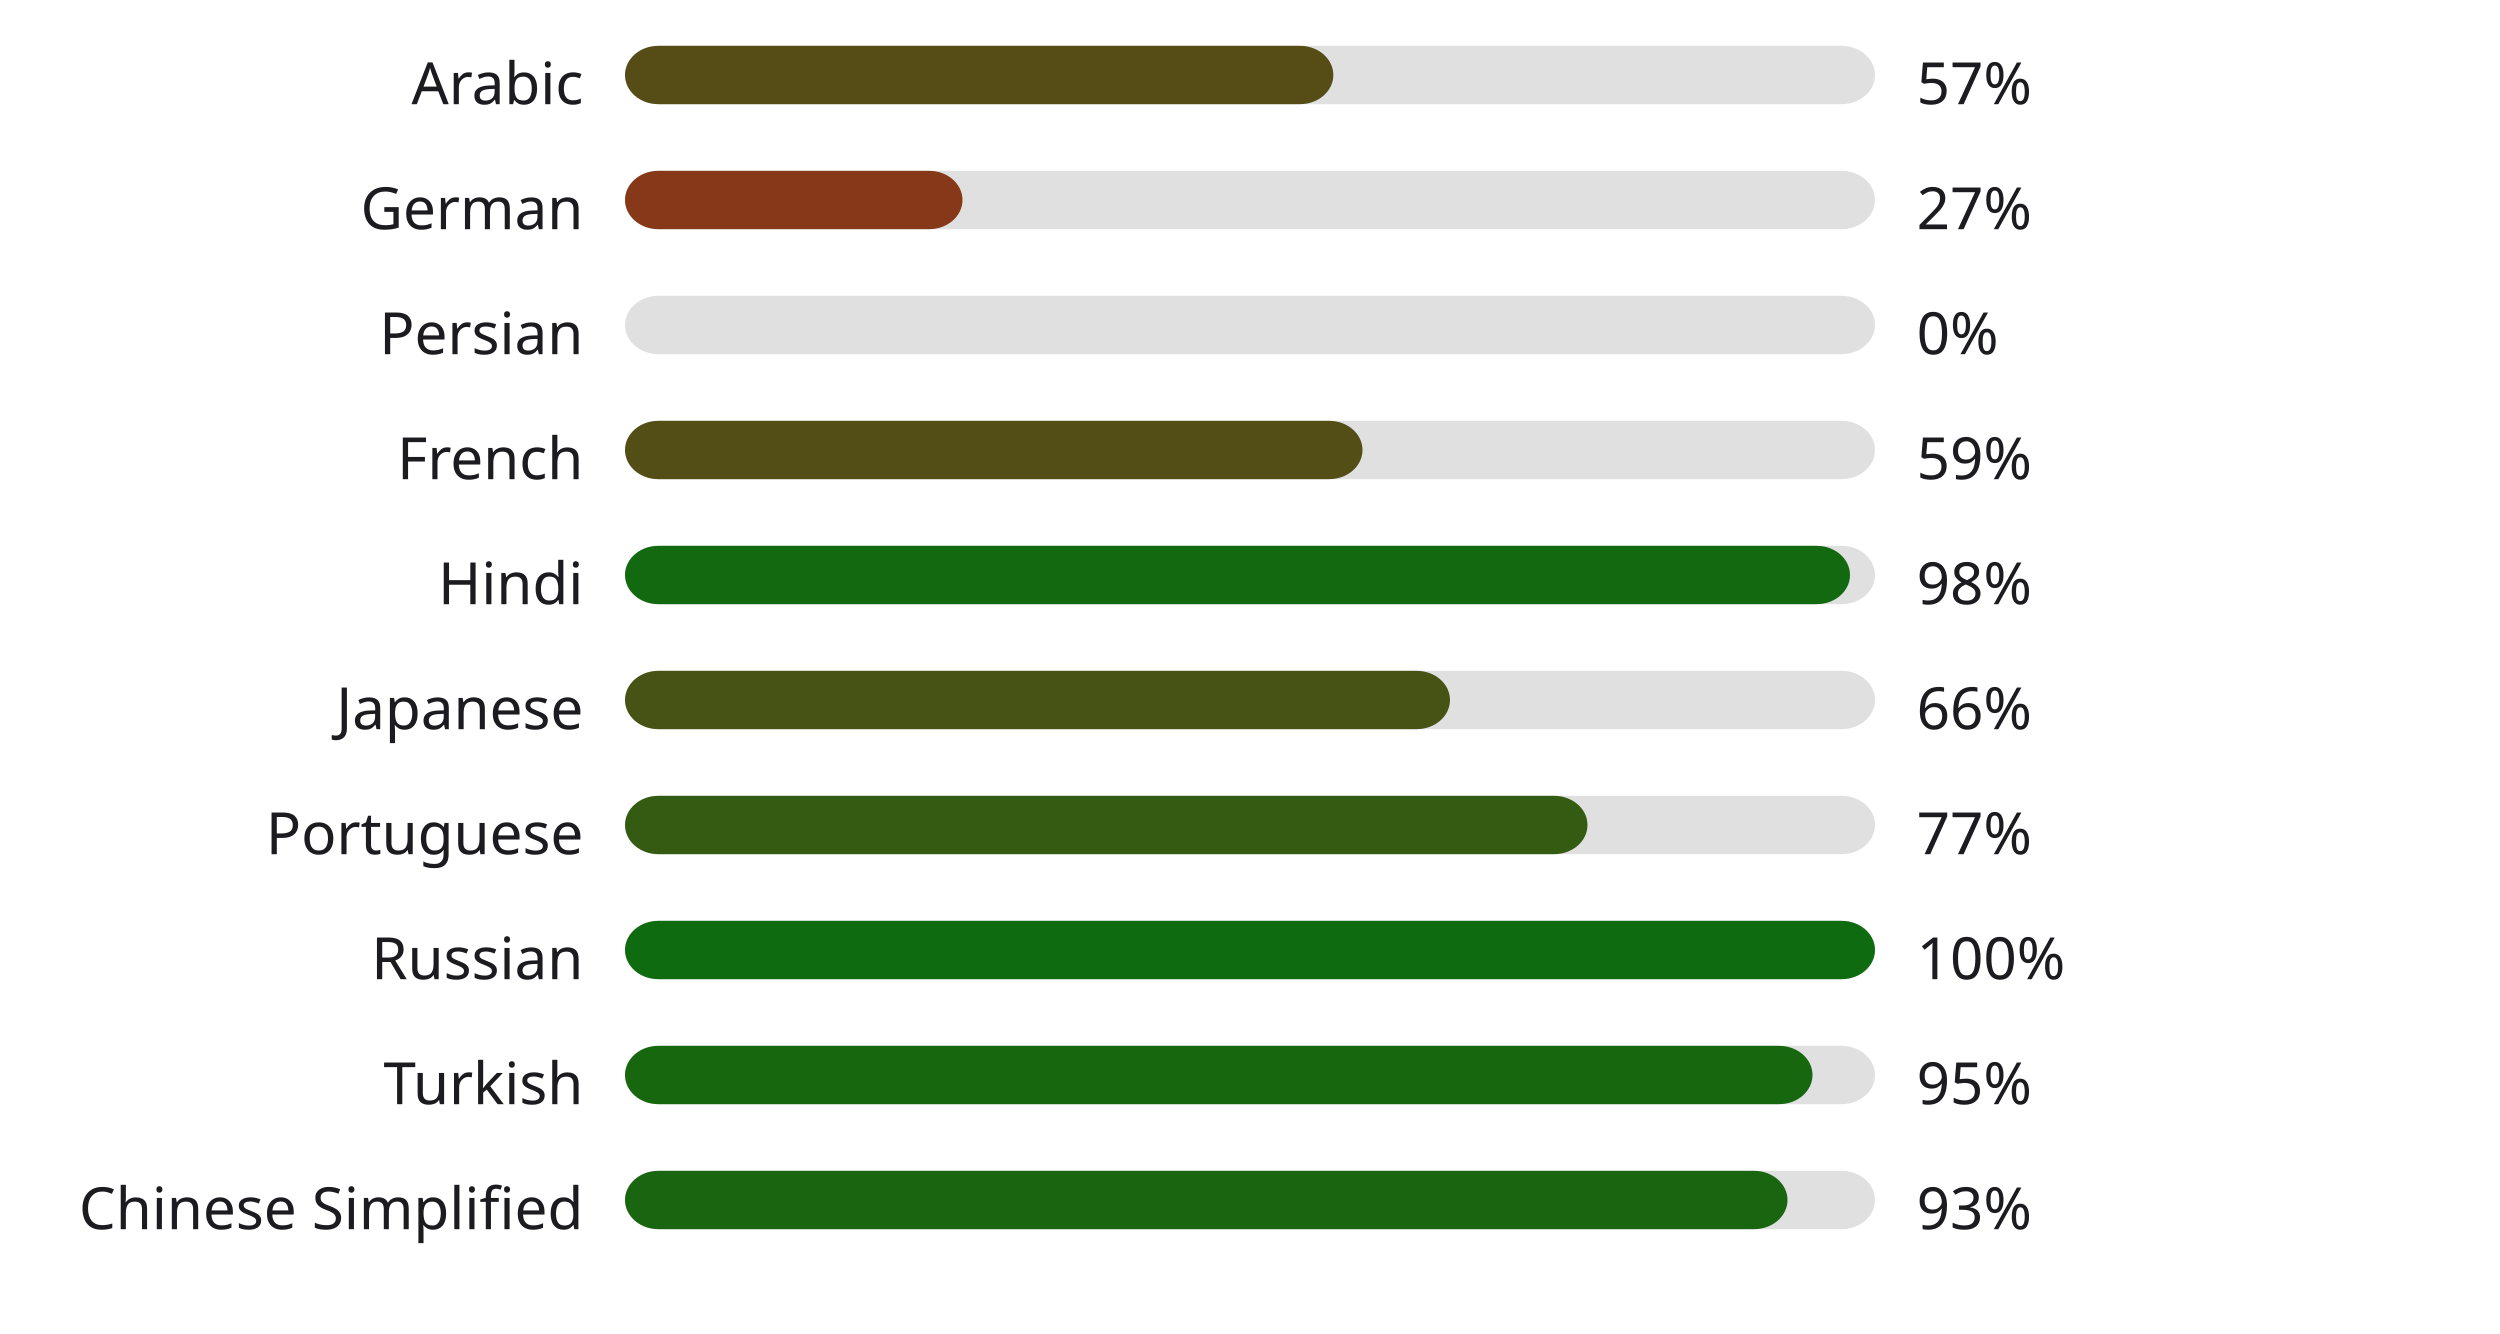
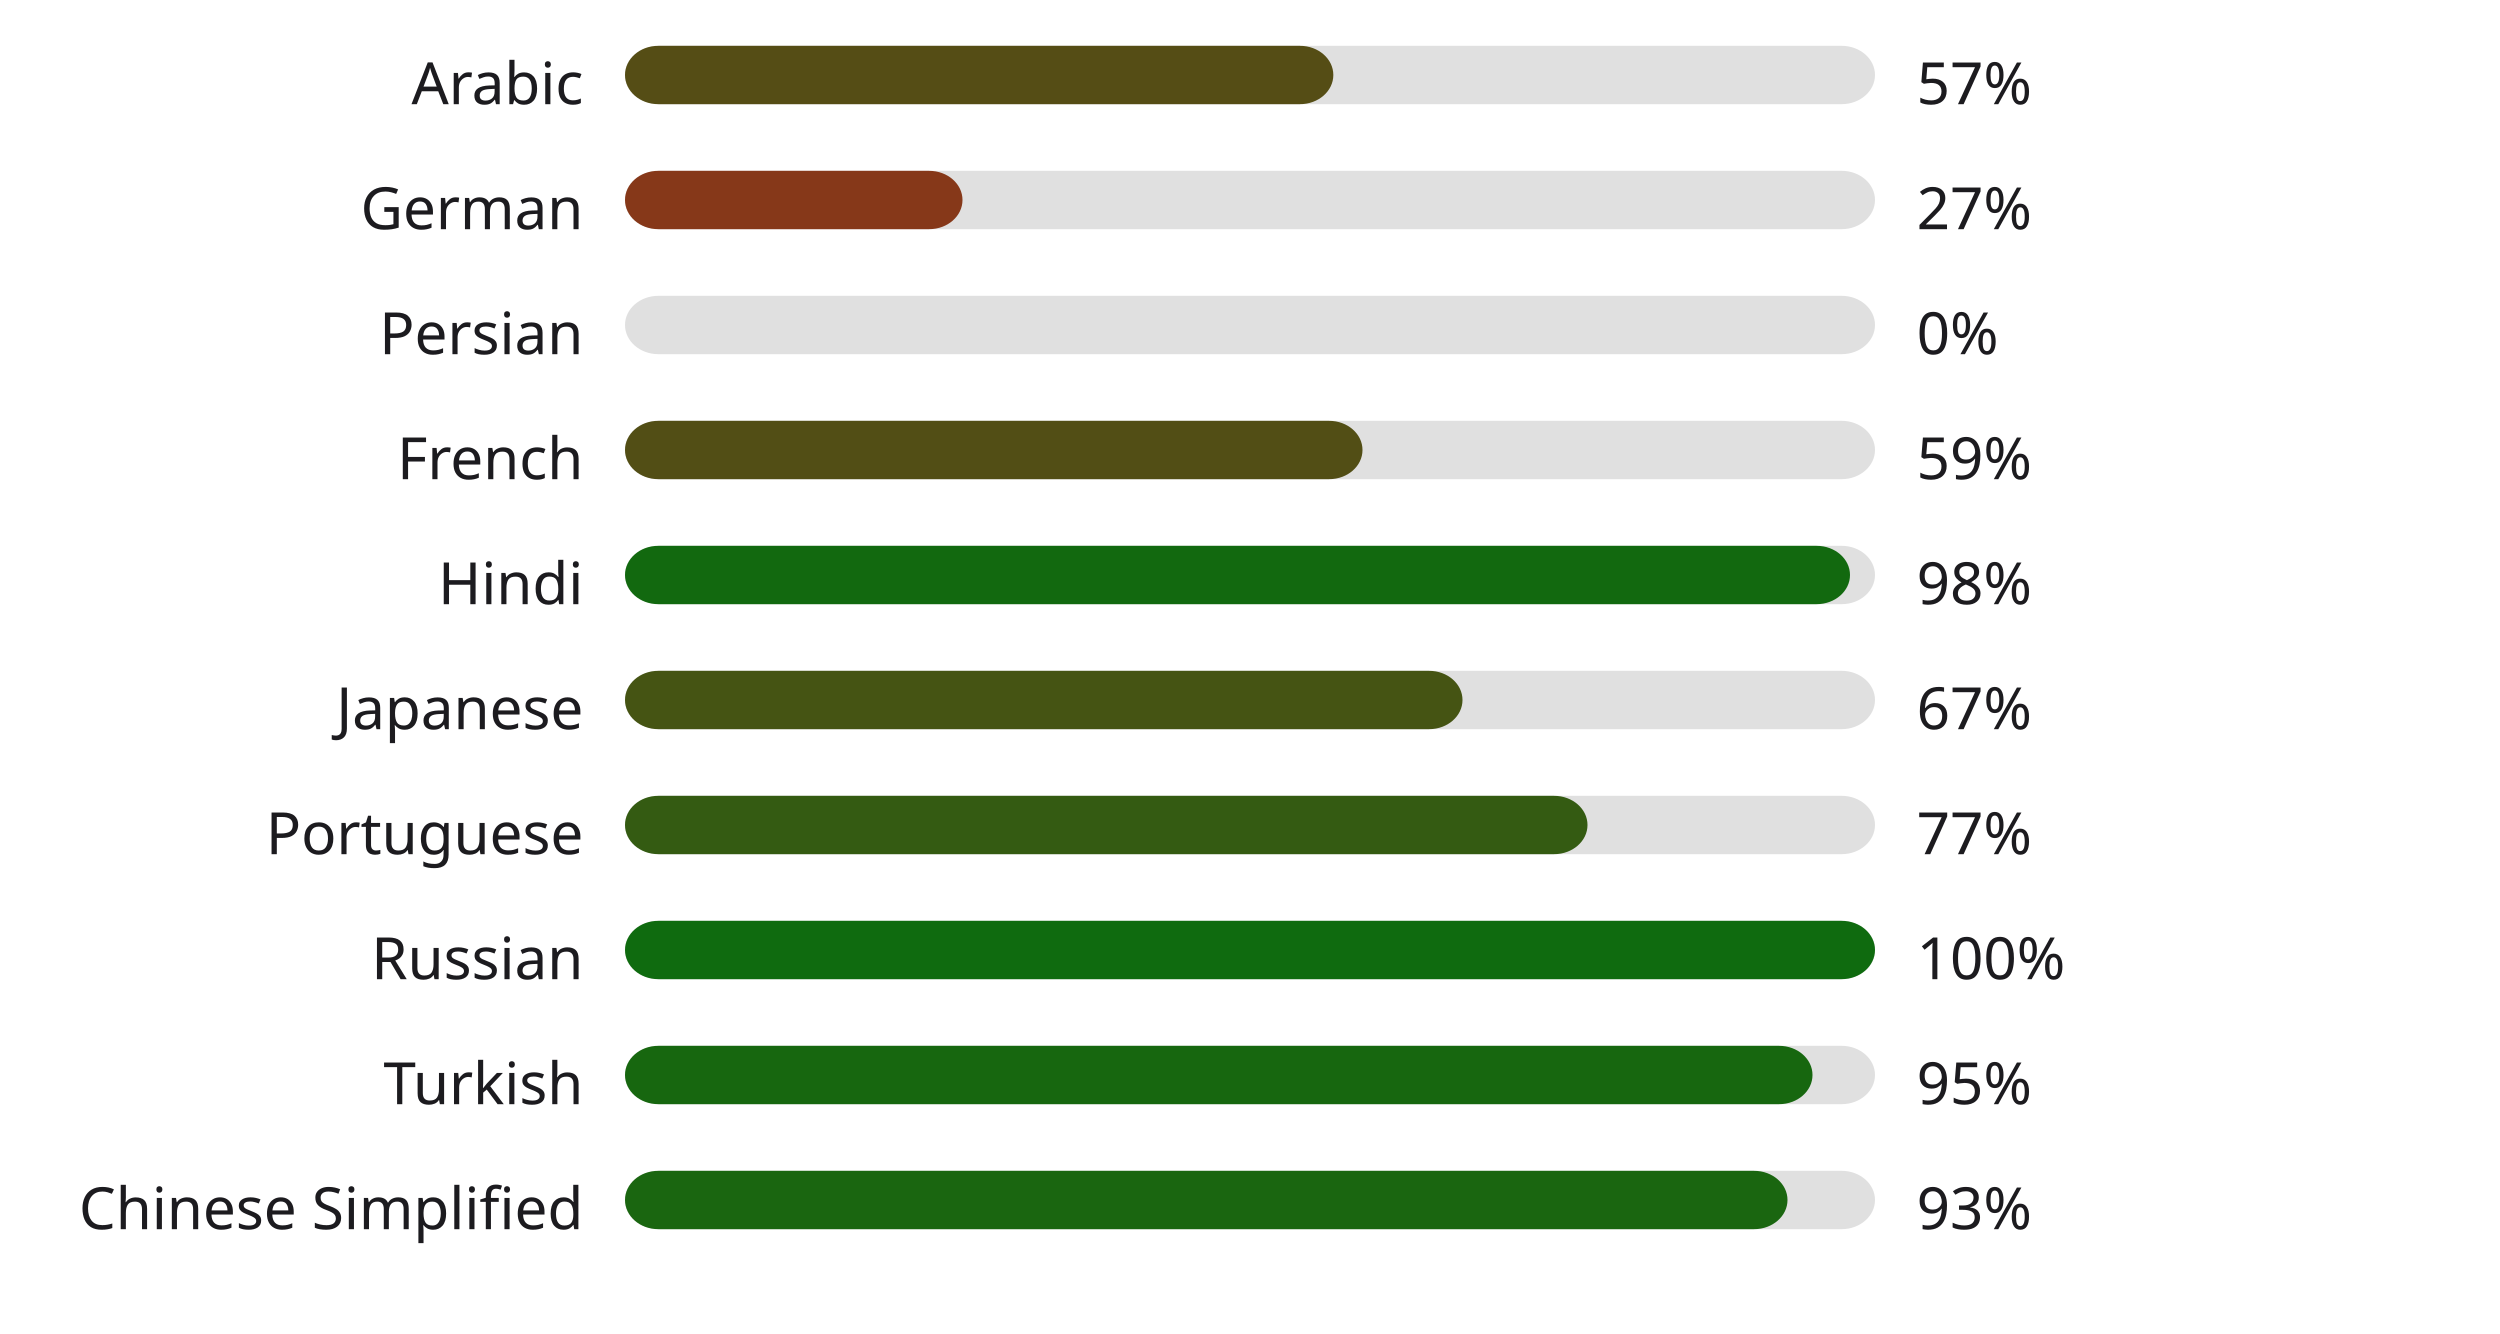
<svg xmlns="http://www.w3.org/2000/svg" width="600" height="320" style="background:#00000000">
  <style>text { font-family: sans-serif; font-size: 14px; fill: #1C1B1F; }</style>
  <text x="140" y="25" text-anchor="end">Arabic</text>
  <rect x="150" y="11" width="300" height="14" fill="#E0E0E0" rx="8" ry="8" />
  <rect x="150" y="11" width="170" height="14" fill="#554d15" rx="8" ry="8" />
  <text x="460" y="25" text-anchor="start">57%</text>
  <text x="140" y="55" text-anchor="end">German</text>
  <rect x="150" y="41" width="300" height="14" fill="#E0E0E0" rx="8" ry="8" />
  <rect x="150" y="41" width="81" height="14" fill="#863819" rx="8" ry="8" />
  <text x="460" y="55" text-anchor="start">27%</text>
  <text x="140" y="85" text-anchor="end">Persian</text>
  <rect x="150" y="71" width="300" height="14" fill="#E0E0E0" rx="8" ry="8" />
  <rect x="150" y="71" width="0" height="14" fill="#b3261e" rx="8" ry="8" />
  <text x="460" y="85" text-anchor="start">0%</text>
  <text x="140" y="115" text-anchor="end">French</text>
  <rect x="150" y="101" width="300" height="14" fill="#E0E0E0" rx="8" ry="8" />
  <rect x="150" y="101" width="177" height="14" fill="#524e15" rx="8" ry="8" />
  <text x="460" y="115" text-anchor="start">59%</text>
  <text x="140" y="145" text-anchor="end">Hindi</text>
  <rect x="150" y="131" width="300" height="14" fill="#E0E0E0" rx="8" ry="8" />
  <rect x="150" y="131" width="294" height="14" fill="#12690f" rx="8" ry="8" />
  <text x="460" y="145" text-anchor="start">98%</text>
  <text x="140" y="175" text-anchor="end">Japanese</text>
  <rect x="150" y="161" width="300" height="14" fill="#E0E0E0" rx="8" ry="8" />
-   <rect x="150" y="161" width="198" height="14" fill="#465314" rx="8" ry="8" />
-   <text x="460" y="175" text-anchor="start">66%</text>
+   <rect x="150" y="161" width="201" height="14" fill="#455413" rx="8" ry="8" />
+   <text x="460" y="175" text-anchor="start">67%</text>
  <text x="140" y="205" text-anchor="end">Portuguese</text>
  <rect x="150" y="191" width="300" height="14" fill="#E0E0E0" rx="8" ry="8" />
  <rect x="150" y="191" width="231" height="14" fill="#345b12" rx="8" ry="8" />
  <text x="460" y="205" text-anchor="start">77%</text>
  <text x="140" y="235" text-anchor="end">Russian</text>
  <rect x="150" y="221" width="300" height="14" fill="#E0E0E0" rx="8" ry="8" />
  <rect x="150" y="221" width="300" height="14" fill="#0f6b0f" rx="8" ry="8" />
  <text x="460" y="235" text-anchor="start">100%</text>
  <text x="140" y="265" text-anchor="end">Turkish</text>
  <rect x="150" y="251" width="300" height="14" fill="#E0E0E0" rx="8" ry="8" />
  <rect x="150" y="251" width="285" height="14" fill="#17670f" rx="8" ry="8" />
  <text x="460" y="265" text-anchor="start">95%</text>
  <text x="140" y="295" text-anchor="end">Chinese Simplified</text>
  <rect x="150" y="281" width="300" height="14" fill="#E0E0E0" rx="8" ry="8" />
  <rect x="150" y="281" width="279" height="14" fill="#1a6610" rx="8" ry="8" />
  <text x="460" y="295" text-anchor="start">93%</text>
</svg>
